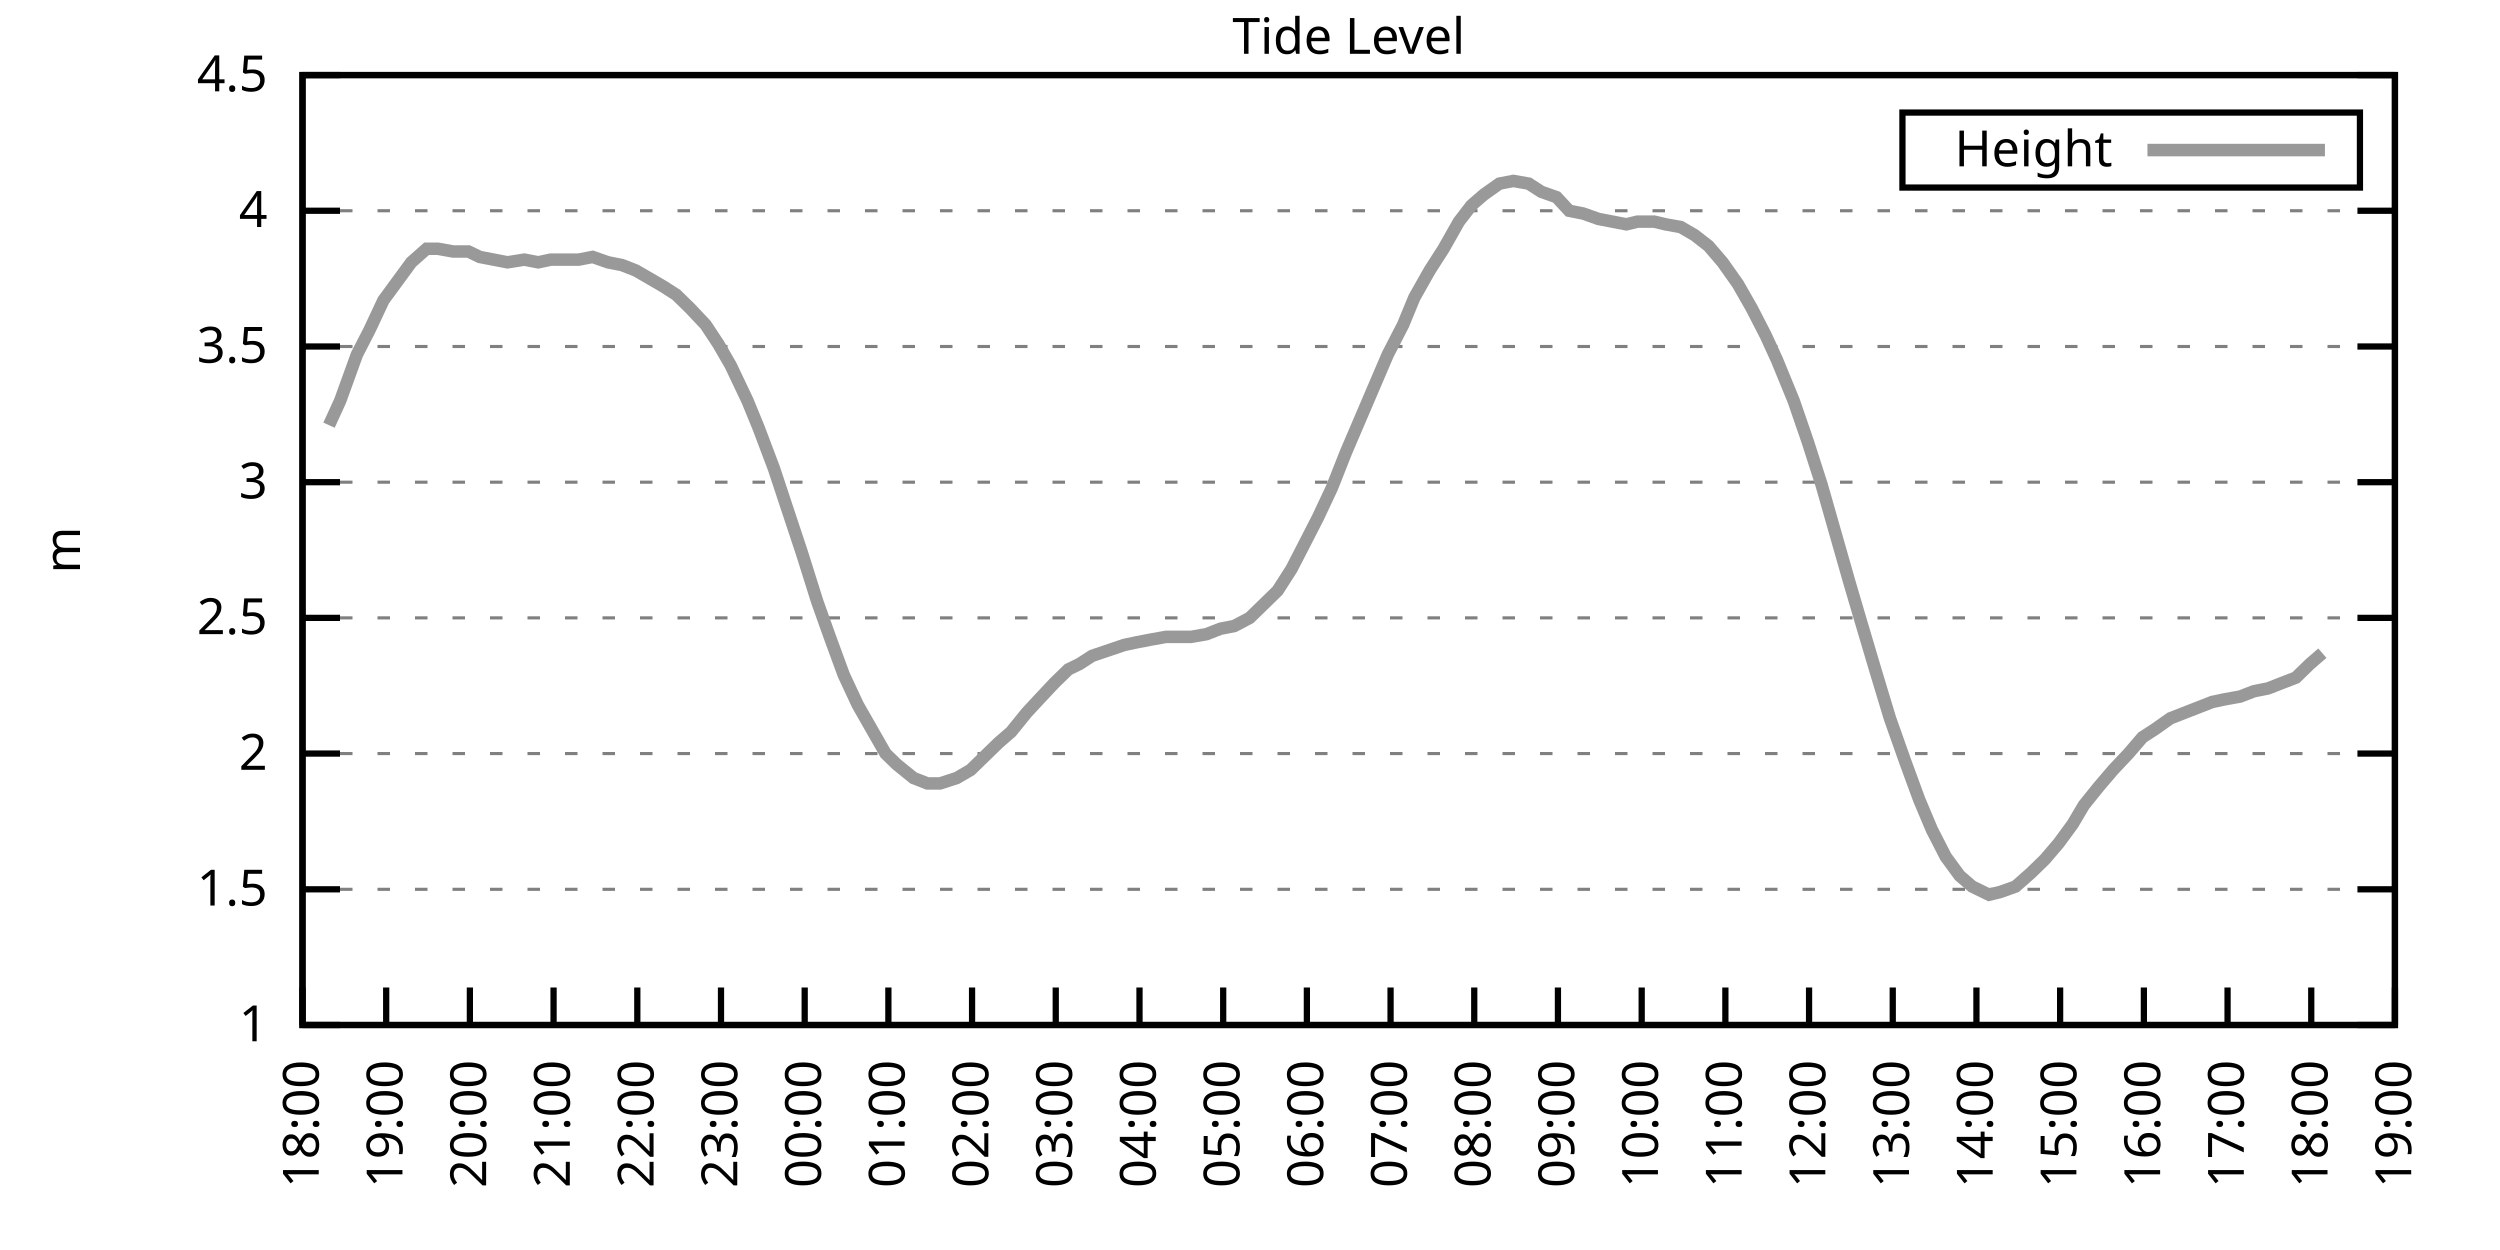
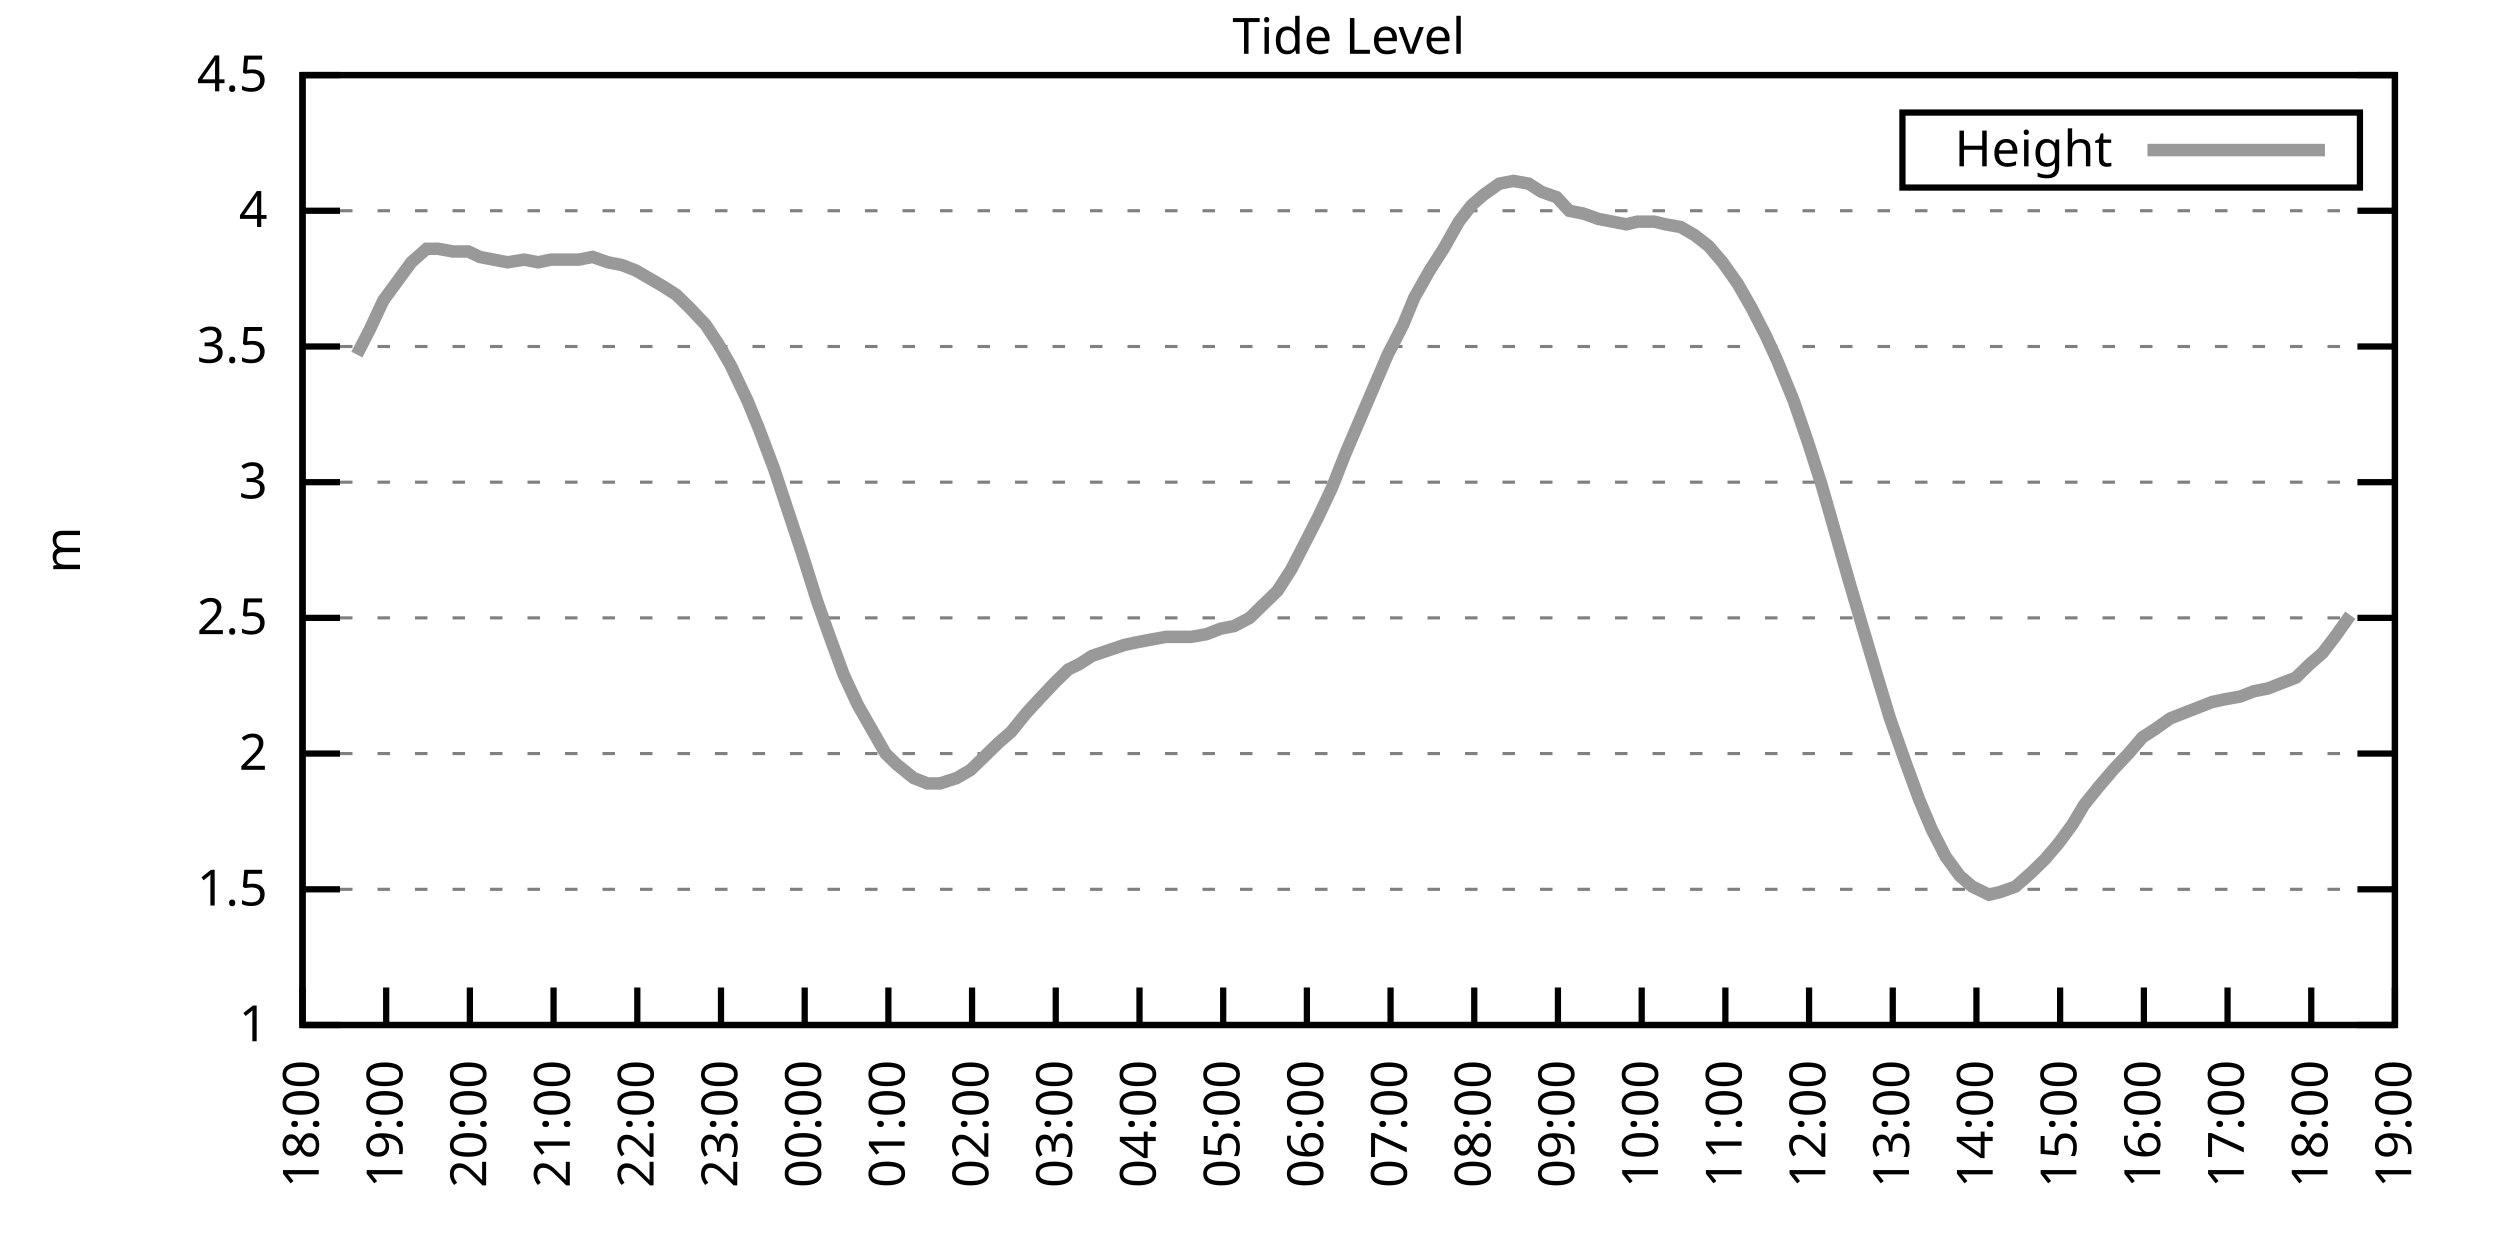
<svg xmlns="http://www.w3.org/2000/svg" xmlns:xlink="http://www.w3.org/1999/xlink" width="400" height="200" viewBox="0 0 400 200">
  <g id="gnuplot_canvas">
    <rect x="0" y="0" width="400" height="200" fill="none" />
    <defs>
      <circle id="gpDot" r="0.5" stroke-width="0.5" stroke="currentColor" />
      <path id="gpPt0" stroke-width="0.333" stroke="currentColor" d="M-1,0 h2 M0,-1 v2" />
      <path id="gpPt1" stroke-width="0.333" stroke="currentColor" d="M-1,-1 L1,1 M1,-1 L-1,1" />
      <path id="gpPt2" stroke-width="0.333" stroke="currentColor" d="M-1,0 L1,0 M0,-1 L0,1 M-1,-1 L1,1 M-1,1 L1,-1" />
      <rect id="gpPt3" stroke-width="0.333" stroke="currentColor" x="-1" y="-1" width="2" height="2" />
      <rect id="gpPt4" stroke-width="0.333" stroke="currentColor" fill="currentColor" x="-1" y="-1" width="2" height="2" />
      <circle id="gpPt5" stroke-width="0.333" stroke="currentColor" cx="0" cy="0" r="1" />
      <use xlink:href="#gpPt5" id="gpPt6" fill="currentColor" stroke="none" />
      <path id="gpPt7" stroke-width="0.333" stroke="currentColor" d="M0,-1.33 L-1.33,0.67 L1.33,0.67 z" />
      <use xlink:href="#gpPt7" id="gpPt8" fill="currentColor" stroke="none" />
      <use xlink:href="#gpPt7" id="gpPt9" stroke="currentColor" transform="rotate(180)" />
      <use xlink:href="#gpPt9" id="gpPt10" fill="currentColor" stroke="none" />
      <use xlink:href="#gpPt3" id="gpPt11" stroke="currentColor" transform="rotate(45)" />
      <use xlink:href="#gpPt11" id="gpPt12" fill="currentColor" stroke="none" />
      <path id="gpPt13" stroke-width="0.333" stroke="currentColor" d="M0,1.330 L1.265,0.411 L0.782,-1.067 L-0.782,-1.076 L-1.265,0.411 z" />
      <use xlink:href="#gpPt13" id="gpPt14" fill="currentColor" stroke="none" />
      <filter id="textbox" filterUnits="objectBoundingBox" x="0" y="0" height="1" width="1">
        <feFlood flood-color="white" flood-opacity="1" result="bgnd" />
        <feComposite in="SourceGraphic" in2="bgnd" operator="atop" />
      </filter>
      <filter id="greybox" filterUnits="objectBoundingBox" x="0" y="0" height="1" width="1">
        <feFlood flood-color="lightgrey" flood-opacity="1" result="grey" />
        <feComposite in="SourceGraphic" in2="grey" operator="atop" />
      </filter>
    </defs>
    <g fill="none" color="white" stroke="currentColor" stroke-width="1.00" stroke-linecap="butt" stroke-linejoin="miter">
</g>
    <g fill="none" color="black" stroke="currentColor" stroke-width="1.00" stroke-linecap="butt" stroke-linejoin="miter">
      <g stroke="none" shape-rendering="crispEdges">
        <polygon fill="rgb(255, 255, 255)" points="48.40,164.00 383.18,164.00 383.18,12.02 48.40,12.02 " />
      </g>
    </g>
    <g fill="none" color="black" stroke="currentColor" stroke-width="1.00" stroke-linecap="butt" stroke-linejoin="miter">
</g>
    <g fill="none" color="black" stroke="black" stroke-width="0.50" stroke-linecap="butt" stroke-linejoin="miter">
</g>
    <g fill="none" color="gray" stroke="currentColor" stroke-width="0.50" stroke-linecap="butt" stroke-linejoin="miter">
      <path stroke="gray" stroke-dasharray="2,4" class="gridline" d="M48.40,164.00 L383.19,164.00  " />
    </g>
    <g fill="none" color="gray" stroke="gray" stroke-width="1.00" stroke-linecap="butt" stroke-linejoin="miter">
</g>
    <g fill="none" color="black" stroke="currentColor" stroke-width="1.00" stroke-linecap="butt" stroke-linejoin="miter">
      <path stroke="black" d="M48.40,164.00 L54.40,164.00 M383.19,164.00 L377.19,164.00  " />
      <g transform="translate(42.80,166.60)" stroke="none" fill="black" font-family="Sans" font-size="8.00" text-anchor="end">
        <text>
          <tspan font-family="Sans"> 1</tspan>
        </text>
      </g>
    </g>
    <g fill="none" color="black" stroke="currentColor" stroke-width="1.00" stroke-linecap="butt" stroke-linejoin="miter">
</g>
    <g fill="none" color="black" stroke="black" stroke-width="0.50" stroke-linecap="butt" stroke-linejoin="miter">
</g>
    <g fill="none" color="gray" stroke="currentColor" stroke-width="0.50" stroke-linecap="butt" stroke-linejoin="miter">
      <path stroke="gray" stroke-dasharray="2,4" class="gridline" d="M48.40,142.29 L383.19,142.29  " />
    </g>
    <g fill="none" color="gray" stroke="gray" stroke-width="1.00" stroke-linecap="butt" stroke-linejoin="miter">
</g>
    <g fill="none" color="black" stroke="currentColor" stroke-width="1.00" stroke-linecap="butt" stroke-linejoin="miter">
      <path stroke="black" d="M48.40,142.29 L54.40,142.29 M383.19,142.29 L377.19,142.29  " />
      <g transform="translate(42.80,144.89)" stroke="none" fill="black" font-family="Sans" font-size="8.00" text-anchor="end">
        <text>
          <tspan font-family="Sans"> 1.5</tspan>
        </text>
      </g>
    </g>
    <g fill="none" color="black" stroke="currentColor" stroke-width="1.00" stroke-linecap="butt" stroke-linejoin="miter">
</g>
    <g fill="none" color="black" stroke="black" stroke-width="0.50" stroke-linecap="butt" stroke-linejoin="miter">
</g>
    <g fill="none" color="gray" stroke="currentColor" stroke-width="0.50" stroke-linecap="butt" stroke-linejoin="miter">
      <path stroke="gray" stroke-dasharray="2,4" class="gridline" d="M48.40,120.57 L383.19,120.57  " />
    </g>
    <g fill="none" color="gray" stroke="gray" stroke-width="1.00" stroke-linecap="butt" stroke-linejoin="miter">
</g>
    <g fill="none" color="black" stroke="currentColor" stroke-width="1.00" stroke-linecap="butt" stroke-linejoin="miter">
      <path stroke="black" d="M48.40,120.57 L54.40,120.57 M383.19,120.57 L377.19,120.57  " />
      <g transform="translate(42.80,123.17)" stroke="none" fill="black" font-family="Sans" font-size="8.00" text-anchor="end">
        <text>
          <tspan font-family="Sans"> 2</tspan>
        </text>
      </g>
    </g>
    <g fill="none" color="black" stroke="currentColor" stroke-width="1.00" stroke-linecap="butt" stroke-linejoin="miter">
</g>
    <g fill="none" color="black" stroke="black" stroke-width="0.50" stroke-linecap="butt" stroke-linejoin="miter">
</g>
    <g fill="none" color="gray" stroke="currentColor" stroke-width="0.50" stroke-linecap="butt" stroke-linejoin="miter">
      <path stroke="gray" stroke-dasharray="2,4" class="gridline" d="M48.40,98.86 L383.19,98.86  " />
    </g>
    <g fill="none" color="gray" stroke="gray" stroke-width="1.00" stroke-linecap="butt" stroke-linejoin="miter">
</g>
    <g fill="none" color="black" stroke="currentColor" stroke-width="1.00" stroke-linecap="butt" stroke-linejoin="miter">
      <path stroke="black" d="M48.40,98.86 L54.40,98.86 M383.19,98.86 L377.19,98.86  " />
      <g transform="translate(42.80,101.46)" stroke="none" fill="black" font-family="Sans" font-size="8.00" text-anchor="end">
        <text>
          <tspan font-family="Sans"> 2.5</tspan>
        </text>
      </g>
    </g>
    <g fill="none" color="black" stroke="currentColor" stroke-width="1.00" stroke-linecap="butt" stroke-linejoin="miter">
</g>
    <g fill="none" color="black" stroke="black" stroke-width="0.50" stroke-linecap="butt" stroke-linejoin="miter">
</g>
    <g fill="none" color="gray" stroke="currentColor" stroke-width="0.50" stroke-linecap="butt" stroke-linejoin="miter">
      <path stroke="gray" stroke-dasharray="2,4" class="gridline" d="M48.40,77.15 L383.19,77.15  " />
    </g>
    <g fill="none" color="gray" stroke="gray" stroke-width="1.00" stroke-linecap="butt" stroke-linejoin="miter">
</g>
    <g fill="none" color="black" stroke="currentColor" stroke-width="1.00" stroke-linecap="butt" stroke-linejoin="miter">
      <path stroke="black" d="M48.40,77.15 L54.40,77.15 M383.19,77.15 L377.19,77.15  " />
      <g transform="translate(42.80,79.75)" stroke="none" fill="black" font-family="Sans" font-size="8.00" text-anchor="end">
        <text>
          <tspan font-family="Sans"> 3</tspan>
        </text>
      </g>
    </g>
    <g fill="none" color="black" stroke="currentColor" stroke-width="1.00" stroke-linecap="butt" stroke-linejoin="miter">
</g>
    <g fill="none" color="black" stroke="black" stroke-width="0.50" stroke-linecap="butt" stroke-linejoin="miter">
</g>
    <g fill="none" color="gray" stroke="currentColor" stroke-width="0.50" stroke-linecap="butt" stroke-linejoin="miter">
      <path stroke="gray" stroke-dasharray="2,4" class="gridline" d="M48.40,55.44 L383.19,55.44  " />
    </g>
    <g fill="none" color="gray" stroke="gray" stroke-width="1.00" stroke-linecap="butt" stroke-linejoin="miter">
</g>
    <g fill="none" color="black" stroke="currentColor" stroke-width="1.00" stroke-linecap="butt" stroke-linejoin="miter">
      <path stroke="black" d="M48.40,55.44 L54.40,55.44 M383.19,55.44 L377.19,55.44  " />
      <g transform="translate(42.80,58.04)" stroke="none" fill="black" font-family="Sans" font-size="8.00" text-anchor="end">
        <text>
          <tspan font-family="Sans"> 3.5</tspan>
        </text>
      </g>
    </g>
    <g fill="none" color="black" stroke="currentColor" stroke-width="1.00" stroke-linecap="butt" stroke-linejoin="miter">
</g>
    <g fill="none" color="black" stroke="black" stroke-width="0.50" stroke-linecap="butt" stroke-linejoin="miter">
</g>
    <g fill="none" color="gray" stroke="currentColor" stroke-width="0.50" stroke-linecap="butt" stroke-linejoin="miter">
      <path stroke="gray" stroke-dasharray="2,4" class="gridline" d="M48.40,33.72 L383.19,33.72  " />
    </g>
    <g fill="none" color="gray" stroke="gray" stroke-width="1.00" stroke-linecap="butt" stroke-linejoin="miter">
</g>
    <g fill="none" color="black" stroke="currentColor" stroke-width="1.00" stroke-linecap="butt" stroke-linejoin="miter">
      <path stroke="black" d="M48.40,33.72 L54.40,33.72 M383.19,33.72 L377.19,33.72  " />
      <g transform="translate(42.80,36.32)" stroke="none" fill="black" font-family="Sans" font-size="8.00" text-anchor="end">
        <text>
          <tspan font-family="Sans"> 4</tspan>
        </text>
      </g>
    </g>
    <g fill="none" color="black" stroke="currentColor" stroke-width="1.00" stroke-linecap="butt" stroke-linejoin="miter">
</g>
    <g fill="none" color="black" stroke="black" stroke-width="0.50" stroke-linecap="butt" stroke-linejoin="miter">
</g>
    <g fill="none" color="gray" stroke="currentColor" stroke-width="0.50" stroke-linecap="butt" stroke-linejoin="miter">
      <path stroke="gray" stroke-dasharray="2,4" class="gridline" d="M48.40,12.01 L383.19,12.01  " />
    </g>
    <g fill="none" color="gray" stroke="gray" stroke-width="1.00" stroke-linecap="butt" stroke-linejoin="miter">
</g>
    <g fill="none" color="black" stroke="currentColor" stroke-width="1.00" stroke-linecap="butt" stroke-linejoin="miter">
      <path stroke="black" d="M48.40,12.01 L54.40,12.01 M383.19,12.01 L377.19,12.01  " />
      <g transform="translate(42.80,14.61)" stroke="none" fill="black" font-family="Sans" font-size="8.00" text-anchor="end">
        <text>
          <tspan font-family="Sans"> 4.5</tspan>
        </text>
      </g>
    </g>
    <g fill="none" color="black" stroke="currentColor" stroke-width="1.00" stroke-linecap="butt" stroke-linejoin="miter">
      <path stroke="black" d="M48.40,164.00 L48.40,158.00  " />
      <g transform="translate(51.00,169.60) rotate(270.00)" stroke="none" fill="black" font-family="Sans" font-size="8.00" text-anchor="end">
        <text>
          <tspan font-family="Sans">18:00</tspan>
        </text>
      </g>
    </g>
    <g fill="none" color="black" stroke="currentColor" stroke-width="1.00" stroke-linecap="butt" stroke-linejoin="miter">
      <path stroke="black" d="M61.79,164.00 L61.79,158.00  " />
      <g transform="translate(64.39,169.60) rotate(270.00)" stroke="none" fill="black" font-family="Sans" font-size="8.00" text-anchor="end">
        <text>
          <tspan font-family="Sans">19:00</tspan>
        </text>
      </g>
    </g>
    <g fill="none" color="black" stroke="currentColor" stroke-width="1.00" stroke-linecap="butt" stroke-linejoin="miter">
      <path stroke="black" d="M75.18,164.00 L75.18,158.00  " />
      <g transform="translate(77.78,169.60) rotate(270.00)" stroke="none" fill="black" font-family="Sans" font-size="8.00" text-anchor="end">
        <text>
          <tspan font-family="Sans">20:00</tspan>
        </text>
      </g>
    </g>
    <g fill="none" color="black" stroke="currentColor" stroke-width="1.00" stroke-linecap="butt" stroke-linejoin="miter">
      <path stroke="black" d="M88.57,164.00 L88.57,158.00  " />
      <g transform="translate(91.17,169.60) rotate(270.00)" stroke="none" fill="black" font-family="Sans" font-size="8.00" text-anchor="end">
        <text>
          <tspan font-family="Sans">21:00</tspan>
        </text>
      </g>
    </g>
    <g fill="none" color="black" stroke="currentColor" stroke-width="1.00" stroke-linecap="butt" stroke-linejoin="miter">
      <path stroke="black" d="M101.97,164.00 L101.97,158.00  " />
      <g transform="translate(104.57,169.60) rotate(270.00)" stroke="none" fill="black" font-family="Sans" font-size="8.00" text-anchor="end">
        <text>
          <tspan font-family="Sans">22:00</tspan>
        </text>
      </g>
    </g>
    <g fill="none" color="black" stroke="currentColor" stroke-width="1.00" stroke-linecap="butt" stroke-linejoin="miter">
      <path stroke="black" d="M115.36,164.00 L115.36,158.00  " />
      <g transform="translate(117.96,169.60) rotate(270.00)" stroke="none" fill="black" font-family="Sans" font-size="8.00" text-anchor="end">
        <text>
          <tspan font-family="Sans">23:00</tspan>
        </text>
      </g>
    </g>
    <g fill="none" color="black" stroke="currentColor" stroke-width="1.00" stroke-linecap="butt" stroke-linejoin="miter">
      <path stroke="black" d="M128.75,164.00 L128.75,158.00  " />
      <g transform="translate(131.35,169.60) rotate(270.00)" stroke="none" fill="black" font-family="Sans" font-size="8.00" text-anchor="end">
        <text>
          <tspan font-family="Sans">00:00</tspan>
        </text>
      </g>
    </g>
    <g fill="none" color="black" stroke="currentColor" stroke-width="1.00" stroke-linecap="butt" stroke-linejoin="miter">
      <path stroke="black" d="M142.14,164.00 L142.14,158.00  " />
      <g transform="translate(144.74,169.60) rotate(270.00)" stroke="none" fill="black" font-family="Sans" font-size="8.00" text-anchor="end">
        <text>
          <tspan font-family="Sans">01:00</tspan>
        </text>
      </g>
    </g>
    <g fill="none" color="black" stroke="currentColor" stroke-width="1.00" stroke-linecap="butt" stroke-linejoin="miter">
      <path stroke="black" d="M155.53,164.00 L155.53,158.00  " />
      <g transform="translate(158.13,169.60) rotate(270.00)" stroke="none" fill="black" font-family="Sans" font-size="8.00" text-anchor="end">
        <text>
          <tspan font-family="Sans">02:00</tspan>
        </text>
      </g>
    </g>
    <g fill="none" color="black" stroke="currentColor" stroke-width="1.00" stroke-linecap="butt" stroke-linejoin="miter">
      <path stroke="black" d="M168.92,164.00 L168.92,158.00  " />
      <g transform="translate(171.52,169.60) rotate(270.00)" stroke="none" fill="black" font-family="Sans" font-size="8.00" text-anchor="end">
        <text>
          <tspan font-family="Sans">03:00</tspan>
        </text>
      </g>
    </g>
    <g fill="none" color="black" stroke="currentColor" stroke-width="1.00" stroke-linecap="butt" stroke-linejoin="miter">
      <path stroke="black" d="M182.32,164.00 L182.32,158.00  " />
      <g transform="translate(184.92,169.60) rotate(270.00)" stroke="none" fill="black" font-family="Sans" font-size="8.00" text-anchor="end">
        <text>
          <tspan font-family="Sans">04:00</tspan>
        </text>
      </g>
    </g>
    <g fill="none" color="black" stroke="currentColor" stroke-width="1.00" stroke-linecap="butt" stroke-linejoin="miter">
      <path stroke="black" d="M195.71,164.00 L195.71,158.00  " />
      <g transform="translate(198.31,169.60) rotate(270.00)" stroke="none" fill="black" font-family="Sans" font-size="8.00" text-anchor="end">
        <text>
          <tspan font-family="Sans">05:00</tspan>
        </text>
      </g>
    </g>
    <g fill="none" color="black" stroke="currentColor" stroke-width="1.00" stroke-linecap="butt" stroke-linejoin="miter">
      <path stroke="black" d="M209.10,164.00 L209.10,158.00  " />
      <g transform="translate(211.70,169.60) rotate(270.00)" stroke="none" fill="black" font-family="Sans" font-size="8.00" text-anchor="end">
        <text>
          <tspan font-family="Sans">06:00</tspan>
        </text>
      </g>
    </g>
    <g fill="none" color="black" stroke="currentColor" stroke-width="1.00" stroke-linecap="butt" stroke-linejoin="miter">
      <path stroke="black" d="M222.49,164.00 L222.49,158.00  " />
      <g transform="translate(225.09,169.60) rotate(270.00)" stroke="none" fill="black" font-family="Sans" font-size="8.00" text-anchor="end">
        <text>
          <tspan font-family="Sans">07:00</tspan>
        </text>
      </g>
    </g>
    <g fill="none" color="black" stroke="currentColor" stroke-width="1.00" stroke-linecap="butt" stroke-linejoin="miter">
      <path stroke="black" d="M235.88,164.00 L235.88,158.00  " />
      <g transform="translate(238.48,169.60) rotate(270.00)" stroke="none" fill="black" font-family="Sans" font-size="8.00" text-anchor="end">
        <text>
          <tspan font-family="Sans">08:00</tspan>
        </text>
      </g>
    </g>
    <g fill="none" color="black" stroke="currentColor" stroke-width="1.00" stroke-linecap="butt" stroke-linejoin="miter">
      <path stroke="black" d="M249.27,164.00 L249.27,158.00  " />
      <g transform="translate(251.87,169.60) rotate(270.00)" stroke="none" fill="black" font-family="Sans" font-size="8.00" text-anchor="end">
        <text>
          <tspan font-family="Sans">09:00</tspan>
        </text>
      </g>
    </g>
    <g fill="none" color="black" stroke="currentColor" stroke-width="1.00" stroke-linecap="butt" stroke-linejoin="miter">
      <path stroke="black" d="M262.67,164.00 L262.67,158.00  " />
      <g transform="translate(265.27,169.60) rotate(270.00)" stroke="none" fill="black" font-family="Sans" font-size="8.00" text-anchor="end">
        <text>
          <tspan font-family="Sans">10:00</tspan>
        </text>
      </g>
    </g>
    <g fill="none" color="black" stroke="currentColor" stroke-width="1.00" stroke-linecap="butt" stroke-linejoin="miter">
      <path stroke="black" d="M276.06,164.00 L276.06,158.00  " />
      <g transform="translate(278.66,169.60) rotate(270.00)" stroke="none" fill="black" font-family="Sans" font-size="8.00" text-anchor="end">
        <text>
          <tspan font-family="Sans">11:00</tspan>
        </text>
      </g>
    </g>
    <g fill="none" color="black" stroke="currentColor" stroke-width="1.00" stroke-linecap="butt" stroke-linejoin="miter">
      <path stroke="black" d="M289.45,164.00 L289.45,158.00  " />
      <g transform="translate(292.05,169.60) rotate(270.00)" stroke="none" fill="black" font-family="Sans" font-size="8.00" text-anchor="end">
        <text>
          <tspan font-family="Sans">12:00</tspan>
        </text>
      </g>
    </g>
    <g fill="none" color="black" stroke="currentColor" stroke-width="1.00" stroke-linecap="butt" stroke-linejoin="miter">
      <path stroke="black" d="M302.84,164.00 L302.84,158.00  " />
      <g transform="translate(305.44,169.60) rotate(270.00)" stroke="none" fill="black" font-family="Sans" font-size="8.00" text-anchor="end">
        <text>
          <tspan font-family="Sans">13:00</tspan>
        </text>
      </g>
    </g>
    <g fill="none" color="black" stroke="currentColor" stroke-width="1.00" stroke-linecap="butt" stroke-linejoin="miter">
      <path stroke="black" d="M316.23,164.00 L316.23,158.00  " />
      <g transform="translate(318.83,169.60) rotate(270.00)" stroke="none" fill="black" font-family="Sans" font-size="8.00" text-anchor="end">
        <text>
          <tspan font-family="Sans">14:00</tspan>
        </text>
      </g>
    </g>
    <g fill="none" color="black" stroke="currentColor" stroke-width="1.00" stroke-linecap="butt" stroke-linejoin="miter">
      <path stroke="black" d="M329.62,164.00 L329.62,158.00  " />
      <g transform="translate(332.22,169.60) rotate(270.00)" stroke="none" fill="black" font-family="Sans" font-size="8.00" text-anchor="end">
        <text>
          <tspan font-family="Sans">15:00</tspan>
        </text>
      </g>
    </g>
    <g fill="none" color="black" stroke="currentColor" stroke-width="1.00" stroke-linecap="butt" stroke-linejoin="miter">
      <path stroke="black" d="M343.02,164.00 L343.02,158.00  " />
      <g transform="translate(345.62,169.60) rotate(270.00)" stroke="none" fill="black" font-family="Sans" font-size="8.00" text-anchor="end">
        <text>
          <tspan font-family="Sans">16:00</tspan>
        </text>
      </g>
    </g>
    <g fill="none" color="black" stroke="currentColor" stroke-width="1.00" stroke-linecap="butt" stroke-linejoin="miter">
      <path stroke="black" d="M356.41,164.00 L356.41,158.00  " />
      <g transform="translate(359.01,169.60) rotate(270.00)" stroke="none" fill="black" font-family="Sans" font-size="8.00" text-anchor="end">
        <text>
          <tspan font-family="Sans">17:00</tspan>
        </text>
      </g>
    </g>
    <g fill="none" color="black" stroke="currentColor" stroke-width="1.00" stroke-linecap="butt" stroke-linejoin="miter">
      <path stroke="black" d="M369.80,164.00 L369.80,158.00  " />
      <g transform="translate(372.40,169.60) rotate(270.00)" stroke="none" fill="black" font-family="Sans" font-size="8.00" text-anchor="end">
        <text>
          <tspan font-family="Sans">18:00</tspan>
        </text>
      </g>
    </g>
    <g fill="none" color="black" stroke="currentColor" stroke-width="1.00" stroke-linecap="butt" stroke-linejoin="miter">
      <path stroke="black" d="M383.19,164.00 L383.19,158.00  " />
      <g transform="translate(385.79,169.60) rotate(270.00)" stroke="none" fill="black" font-family="Sans" font-size="8.00" text-anchor="end">
        <text>
          <tspan font-family="Sans">19:00</tspan>
        </text>
      </g>
    </g>
    <g fill="none" color="black" stroke="currentColor" stroke-width="1.00" stroke-linecap="butt" stroke-linejoin="miter">
</g>
    <g fill="none" color="black" stroke="currentColor" stroke-width="1.00" stroke-linecap="butt" stroke-linejoin="miter">
      <path stroke="black" d="M48.40,12.01 L48.40,164.00 L383.19,164.00 L383.19,12.01 L48.40,12.01 Z  " />
    </g>
    <g fill="none" color="black" stroke="currentColor" stroke-width="1.00" stroke-linecap="butt" stroke-linejoin="miter">
</g>
    <g fill="none" color="black" stroke="currentColor" stroke-width="1.00" stroke-linecap="butt" stroke-linejoin="miter">
      <path stroke="black" d="M304.39,30.01 L304.39,18.01 L377.59,18.01 L377.59,30.01 L304.39,30.01 Z  " />
    </g>
    <g id="Tide_level_plot_1">
      <g fill="none" color="white" stroke="black" stroke-width="2.00" stroke-linecap="butt" stroke-linejoin="miter">
</g>
      <g fill="none" color="black" stroke="currentColor" stroke-width="2.00" stroke-linecap="butt" stroke-linejoin="miter">
        <g transform="translate(337.99,26.61)" stroke="none" fill="black" font-family="Sans" font-size="8.00" text-anchor="end">
          <text>
            <tspan font-family="Sans">Height</tspan>
          </text>
        </g>
      </g>
      <g fill="none" color="black" stroke="currentColor" stroke-width="2.00" stroke-linecap="butt" stroke-linejoin="miter">
-         <path stroke="rgb(153, 153, 153)" d="M343.59,24.01 L371.99,24.01 M52.64,68.03 L54.43,64.12 L57.10,56.74 L59.11,52.83 L61.35,48.05 L63.58,45.01   L65.81,41.97 L68.26,39.80 L70.05,39.80 L72.50,40.24 L74.96,40.24 L76.75,41.11 L78.98,41.54 L81.21,41.97   L83.89,41.54 L86.12,41.97 L88.13,41.54 L90.58,41.54 L92.59,41.54 L94.82,41.11 L97.28,41.97 L99.51,42.41   L101.74,43.28 L103.98,44.58 L106.21,45.88 L108.22,47.18 L110.45,49.36 L112.90,51.96 L114.91,55.00 L116.92,58.48   L119.60,64.12 L121.38,68.46 L123.84,74.98 L125.85,81.06 L128.30,88.44 L130.76,96.26 L132.77,101.90 L135.00,107.98   L137.23,112.76 L139.46,116.67 L141.69,120.57 L143.48,122.31 L146.16,124.48 L148.39,125.35 L150.40,125.35 L153.08,124.48   L155.31,123.18 L157.54,121.01 L159.77,118.84 L161.78,117.10 L164.24,114.06 L166.25,111.89 L168.70,109.28 L170.93,107.11   L172.72,106.24 L174.73,104.94 L179.86,103.20 L181.87,102.77 L184.10,102.34 L186.56,101.90 L188.79,101.90 L190.57,101.90   L193.03,101.47 L195.26,100.60 L197.49,100.16 L199.95,98.86 L202.18,96.69 L204.41,94.52 L206.64,91.04 L208.43,87.57   L210.88,82.79 L213.12,78.02 L215.35,72.37 L217.58,67.16 L219.81,61.95 L222.04,56.74 L224.50,51.96 L226.29,47.62   L228.74,43.28 L230.97,39.80 L233.43,35.46 L235.44,32.85 L237.44,31.12 L239.90,29.38 L242.13,28.95 L244.59,29.38   L246.60,30.68 L249.05,31.55 L251.06,33.72 L253.29,34.16 L255.75,35.03 L257.98,35.46 L260.21,35.89 L262.00,35.46   L264.67,35.46 L266.46,35.89 L268.92,36.33 L271.15,37.63 L273.38,39.37 L275.61,41.97 L278.07,45.45 L280.30,49.36   L282.53,53.70 L284.32,57.61 L286.99,64.12 L289.23,70.63 L291.46,77.58 L293.69,85.40 L295.92,93.22 L297.71,99.30   L300.16,107.55 L302.39,114.93 L304.85,121.88 L307.08,127.96 L309.09,132.73 L311.32,137.08 L313.55,140.12 L315.56,141.85   L318.24,143.16 L320.03,142.72 L322.48,141.85 L324.94,139.68 L327.17,137.51 L329.40,134.90 L331.63,131.86 L333.42,128.83   L335.87,125.79 L338.10,123.18 L340.56,120.57 L342.79,117.97 L344.80,116.67 L347.26,114.93 L349.49,114.06 L351.72,113.19   L353.95,112.32 L355.96,111.89 L358.42,111.45 L360.65,110.59 L362.88,110.15 L365.11,109.28 L367.34,108.42 L369.58,106.24   L371.58,104.51  " />
+         <path stroke="rgb(153, 153, 153)" d="M343.59,24.01 L371.99,24.01 M57.10,56.74 L59.11,52.83 L61.35,48.05 L63.58,45.01 L65.81,41.97 L68.26,39.80   L70.05,39.80 L72.50,40.24 L74.96,40.24 L76.75,41.11 L78.98,41.54 L81.21,41.97 L83.89,41.54 L86.12,41.97   L88.13,41.54 L90.58,41.54 L92.59,41.54 L94.82,41.11 L97.28,41.97 L99.51,42.41 L101.74,43.28 L103.98,44.58   L106.21,45.88 L108.22,47.18 L110.45,49.36 L112.90,51.96 L114.91,55.00 L116.92,58.48 L119.60,64.12 L121.38,68.46   L123.84,74.98 L125.85,81.06 L128.30,88.44 L130.76,96.26 L132.77,101.90 L135.00,107.98 L137.23,112.76 L139.46,116.67   L141.69,120.57 L143.48,122.31 L146.16,124.48 L148.39,125.35 L150.40,125.35 L153.08,124.48 L155.31,123.18 L157.54,121.01   L159.77,118.84 L161.78,117.10 L164.24,114.06 L166.25,111.89 L168.70,109.28 L170.93,107.11 L172.72,106.24 L174.73,104.94   L179.86,103.20 L181.87,102.77 L184.10,102.34 L186.56,101.90 L188.79,101.90 L190.57,101.90 L193.03,101.47 L195.26,100.60   L197.49,100.16 L199.95,98.86 L202.18,96.69 L204.41,94.52 L206.64,91.04 L208.43,87.57 L210.88,82.79 L213.12,78.02   L215.35,72.37 L217.58,67.16 L219.81,61.95 L222.04,56.74 L224.50,51.96 L226.29,47.62 L228.74,43.28 L230.97,39.80   L233.43,35.46 L235.44,32.85 L237.44,31.12 L239.90,29.38 L242.13,28.95 L244.59,29.38 L246.60,30.68 L249.05,31.55   L251.06,33.72 L253.29,34.16 L255.75,35.03 L257.98,35.46 L260.21,35.89 L262.00,35.46 L264.67,35.46 L266.46,35.89   L268.92,36.33 L271.15,37.63 L273.38,39.37 L275.61,41.97 L278.07,45.45 L280.30,49.36 L282.53,53.70 L284.32,57.61   L286.99,64.12 L289.23,70.63 L291.46,77.58 L293.69,85.40 L295.92,93.22 L297.71,99.30 L300.16,107.55 L302.39,114.93   L304.85,121.88 L307.08,127.96 L309.09,132.73 L311.32,137.08 L313.55,140.12 L315.56,141.85 L318.24,143.16 L320.03,142.72   L322.48,141.85 L324.94,139.68 L327.17,137.51 L329.40,134.90 L331.63,131.86 L333.42,128.83 L335.87,125.79 L338.10,123.18   L340.56,120.57 L342.79,117.97 L344.80,116.67 L347.26,114.93 L349.49,114.06 L351.72,113.19 L353.95,112.32 L355.96,111.89   L358.42,111.45 L360.65,110.59 L362.88,110.15 L365.11,109.28 L367.34,108.42 L369.58,106.24 L371.58,104.51 L373.59,101.90   L376.05,98.43  " />
      </g>
    </g>
    <g fill="none" color="black" stroke="currentColor" stroke-width="2.00" stroke-linecap="butt" stroke-linejoin="miter">
</g>
    <g fill="none" color="black" stroke="black" stroke-width="1.00" stroke-linecap="butt" stroke-linejoin="miter">
</g>
    <g fill="none" color="black" stroke="currentColor" stroke-width="1.00" stroke-linecap="butt" stroke-linejoin="miter">
      <path stroke="black" d="M48.40,12.01 L48.40,164.00 L383.19,164.00 L383.19,12.01 L48.40,12.01 Z  " />
      <g transform="translate(12.80,88.01) rotate(270.00)" stroke="none" fill="black" font-family="Sans" font-size="8.00" text-anchor="middle">
        <text>
          <tspan font-family="Sans">m</tspan>
        </text>
      </g>
    </g>
    <g fill="none" color="black" stroke="currentColor" stroke-width="1.00" stroke-linecap="butt" stroke-linejoin="miter">
</g>
    <g fill="none" color="black" stroke="currentColor" stroke-width="1.00" stroke-linecap="butt" stroke-linejoin="miter">
      <g transform="translate(215.79,8.61)" stroke="none" fill="black" font-family="Sans" font-size="8.00" text-anchor="middle">
        <text>
          <tspan font-family="Sans">Tide Level</tspan>
        </text>
      </g>
    </g>
    <g fill="none" color="black" stroke="currentColor" stroke-width="1.00" stroke-linecap="butt" stroke-linejoin="miter">
</g>
  </g>
</svg>
